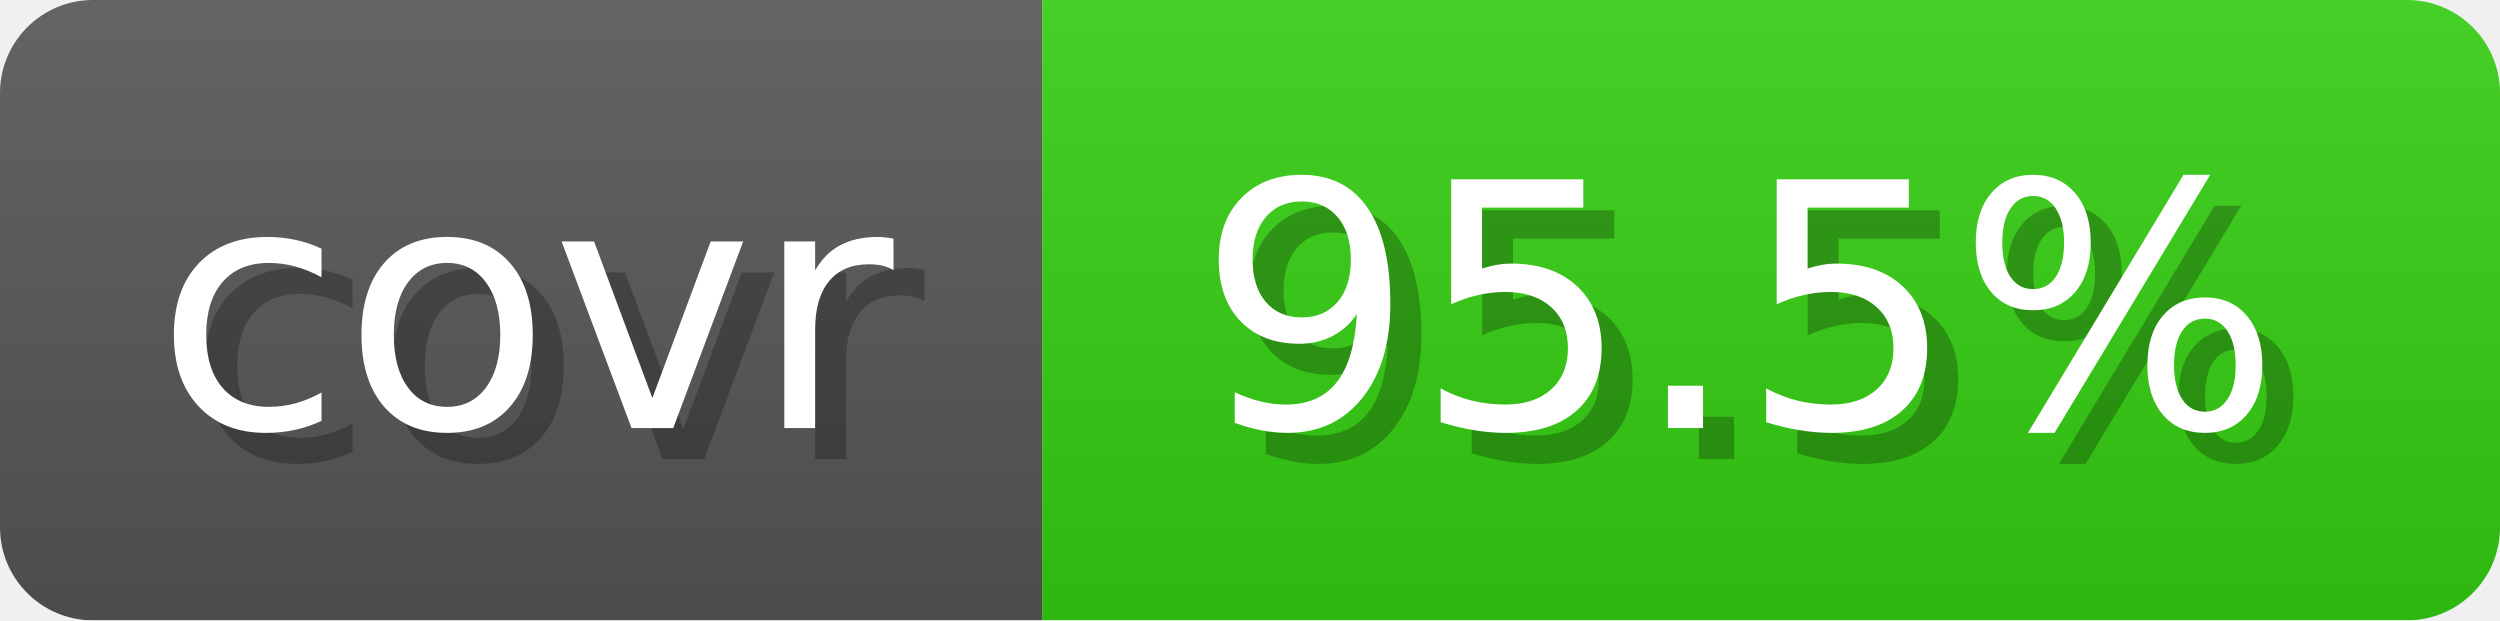
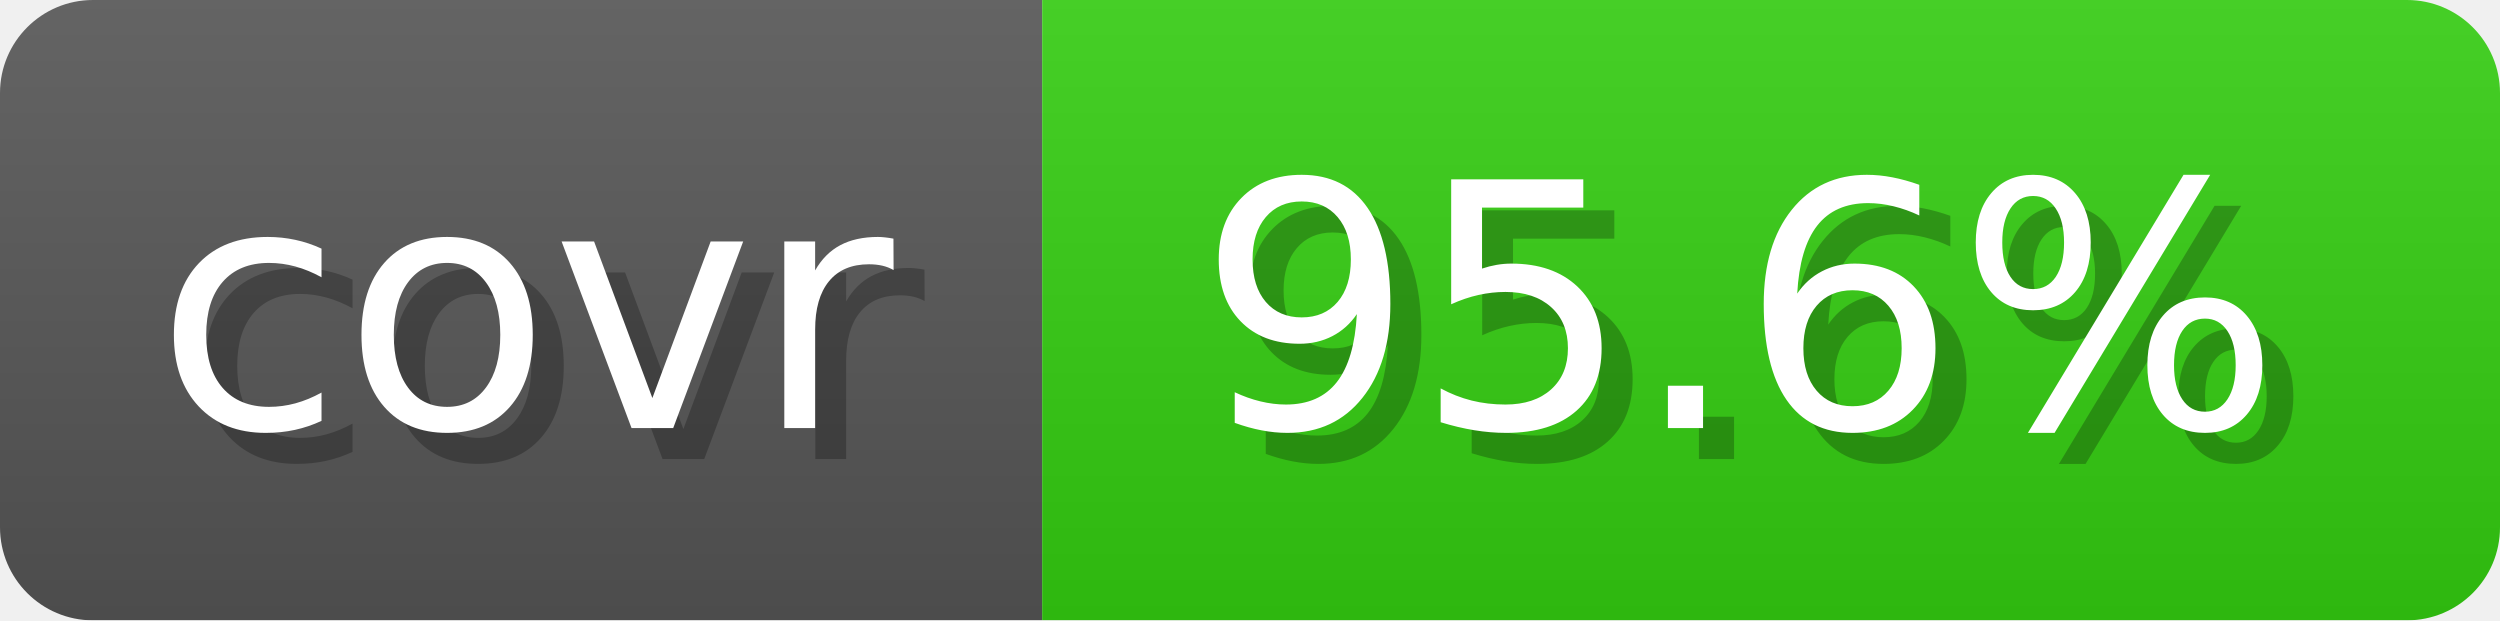
- <svg xmlns="http://www.w3.org/2000/svg" width="80.6" height="20" viewBox="0 0 806 200" role="img" aria-label="covr: 95.5%">
+ <svg xmlns="http://www.w3.org/2000/svg" width="80.6" height="20" viewBox="0 0 806 200" role="img" aria-label="covr: 95.6%">
  <linearGradient id="gradient" x2="0" y2="100%">
    <stop offset="0" stop-opacity=".1" stop-color="#EEE" />
    <stop offset="1" stop-opacity=".1" />
  </linearGradient>
  <mask id="round">
    <rect width="806" height="200" rx="30" fill="#FFF" />
  </mask>
  <g mask="url(#round)">
    <rect width="336" height="200" fill="#555" />
    <rect x="336" width="470" height="200" fill="#3C1" />
    <rect width="806" height="200" fill="url(#gradient)" />
  </g>
  <g aria-hidden="true" text-anchor="start" font-family="Verdana,DejaVu Sans,sans-serif" font-size="110">
    <text x="60" y="148" textLength="236" fill="#000" opacity="0.25">covr</text>
    <text x="50" y="138" textLength="236" fill="#fff">covr</text>
-     <text x="396" y="148" textLength="370" fill="#000" opacity="0.25">95.5%</text>
-     <text x="386" y="138" textLength="370" fill="#fff">95.5%</text>
+     <text x="396" y="148" textLength="370" fill="#000" opacity="0.25">95.6%</text>
+     <text x="386" y="138" textLength="370" fill="#fff">95.6%</text>
  </g>
</svg>
